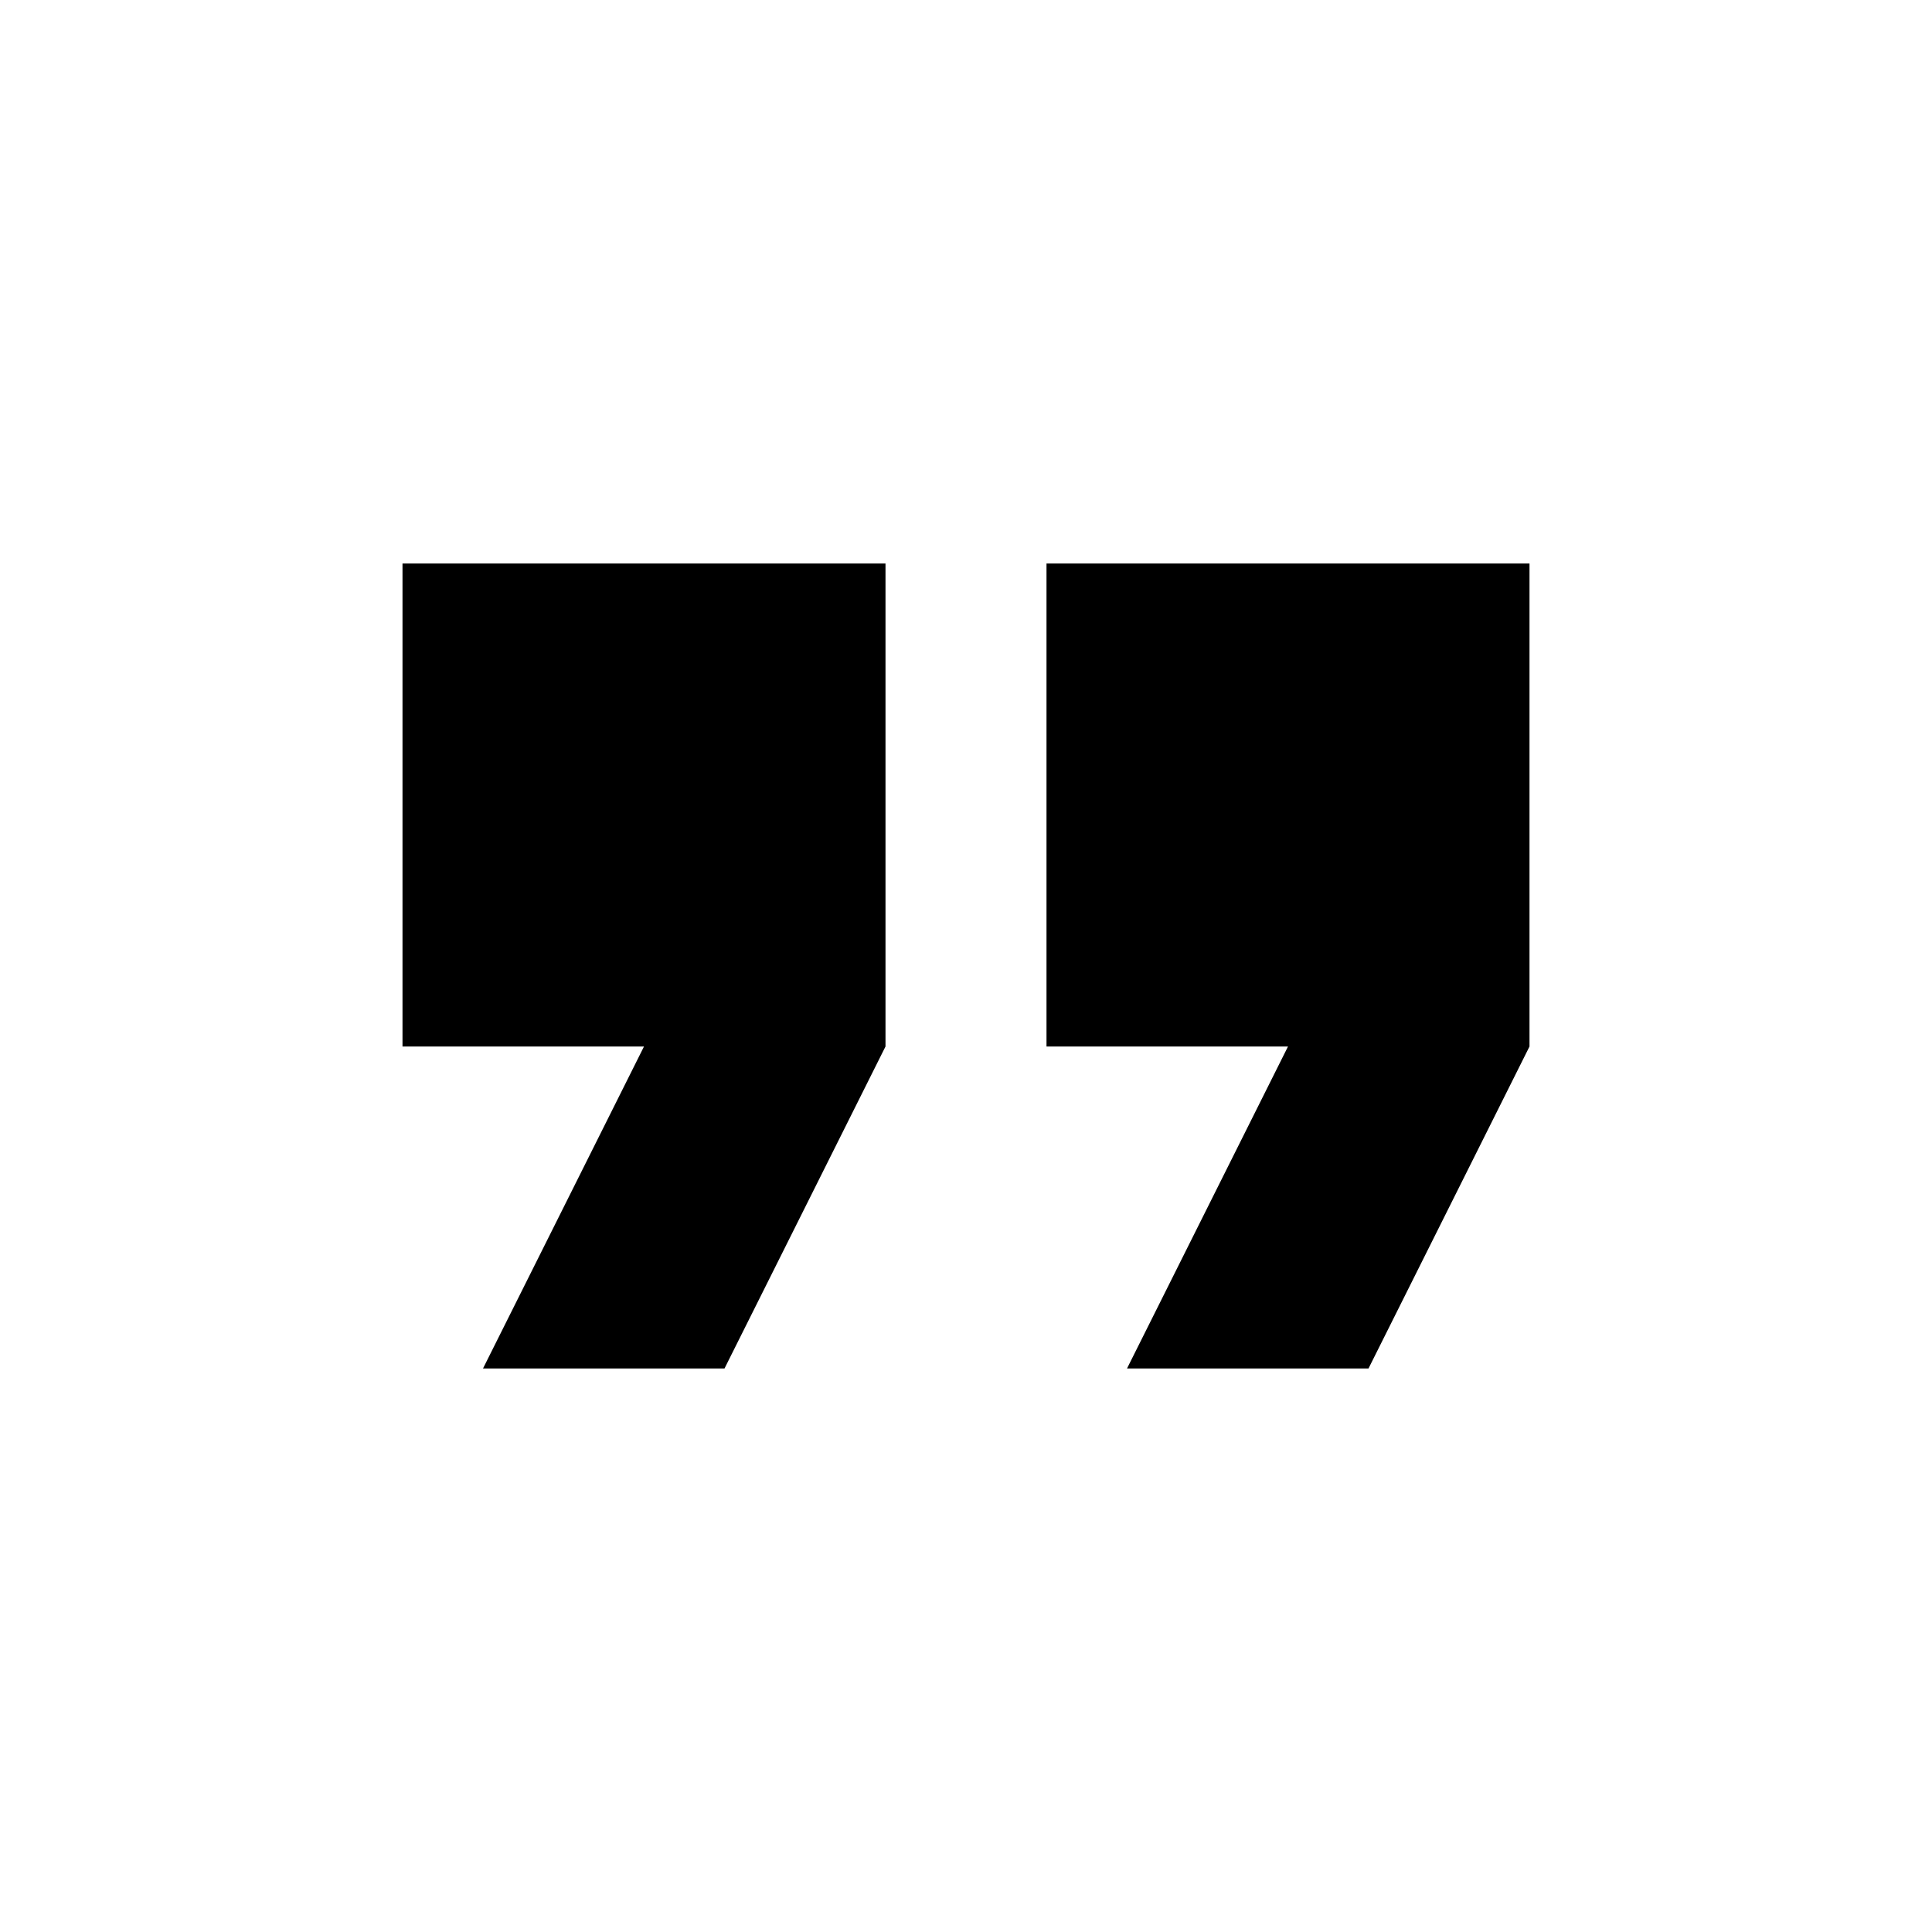
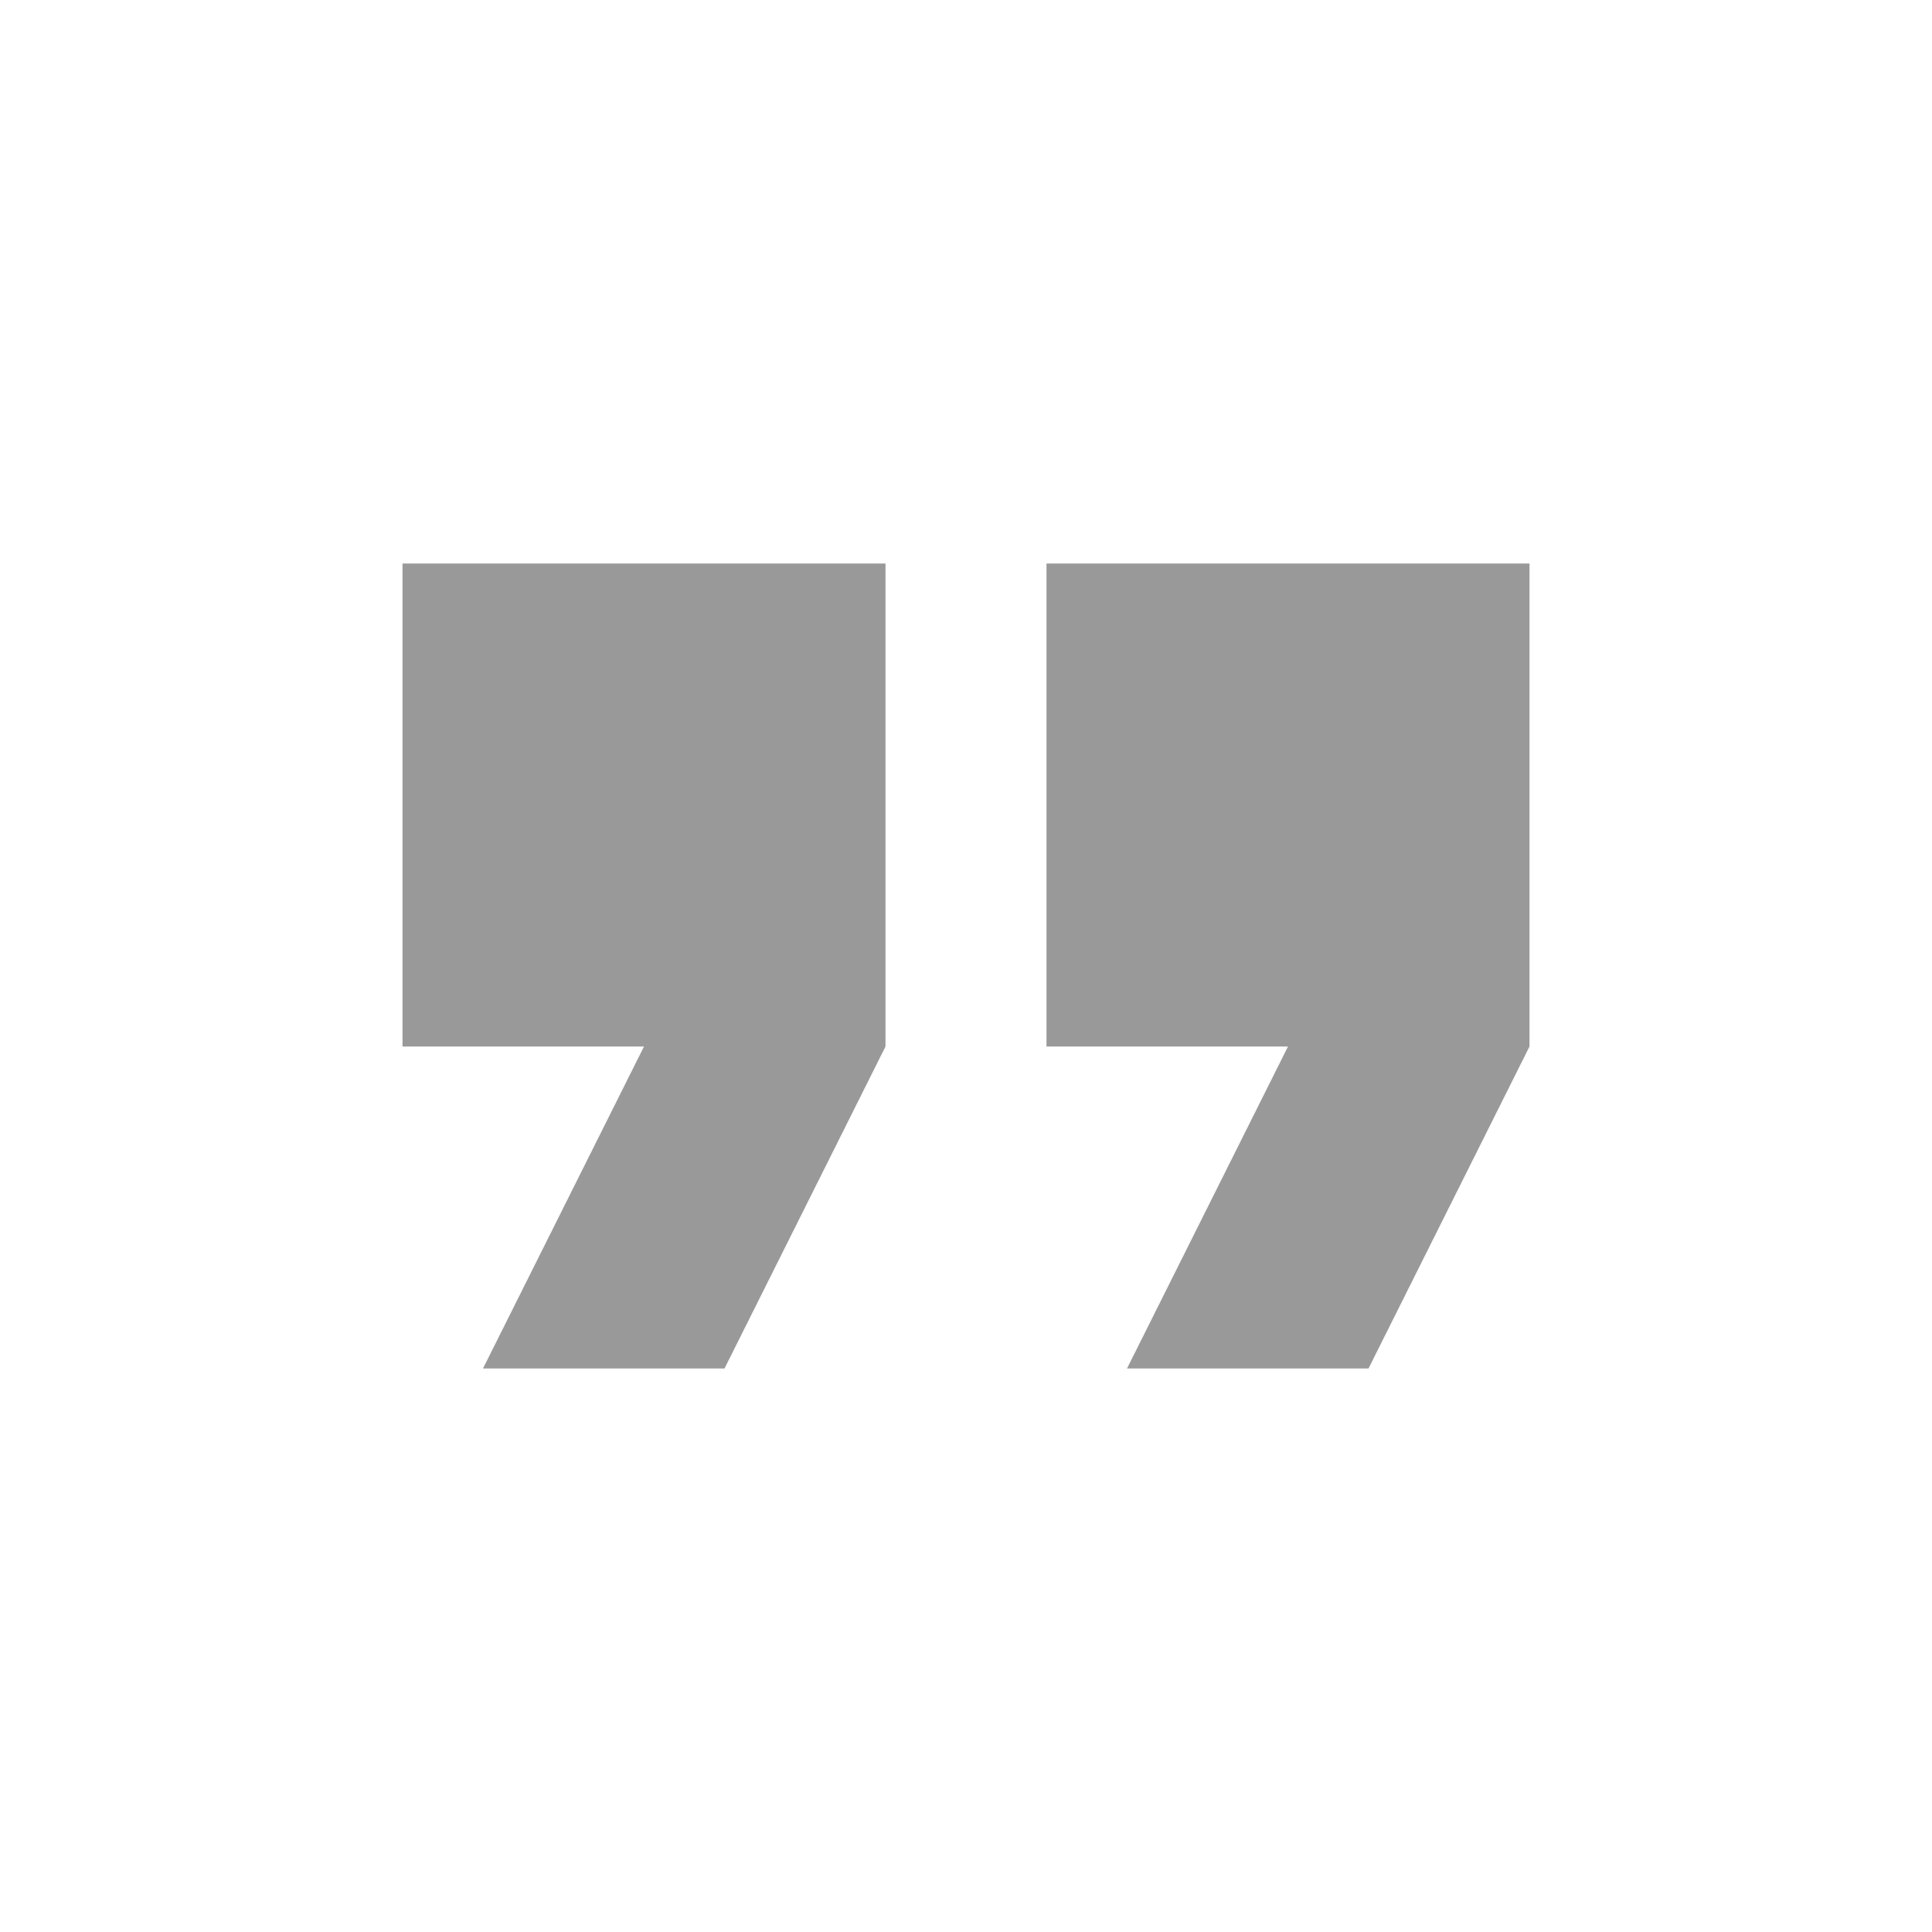
- <svg xmlns="http://www.w3.org/2000/svg" version="1.1" width="24" height="24" viewBox="0 0 24 24">
-   <path d="M6 17h3l2-4v-6h-6v6h3zM14 17h3l2-4v-6h-6v6h3z" fill="#000" />
+ <svg xmlns="http://www.w3.org/2000/svg" version="1.1" width="21" height="21" viewBox="0 0 24 24" fill="#999">
+   <path d="M6 17h3l2-4v-6h-6v6h3zM14 17h3l2-4v-6h-6v6h3z" fill="#999" />
</svg>
